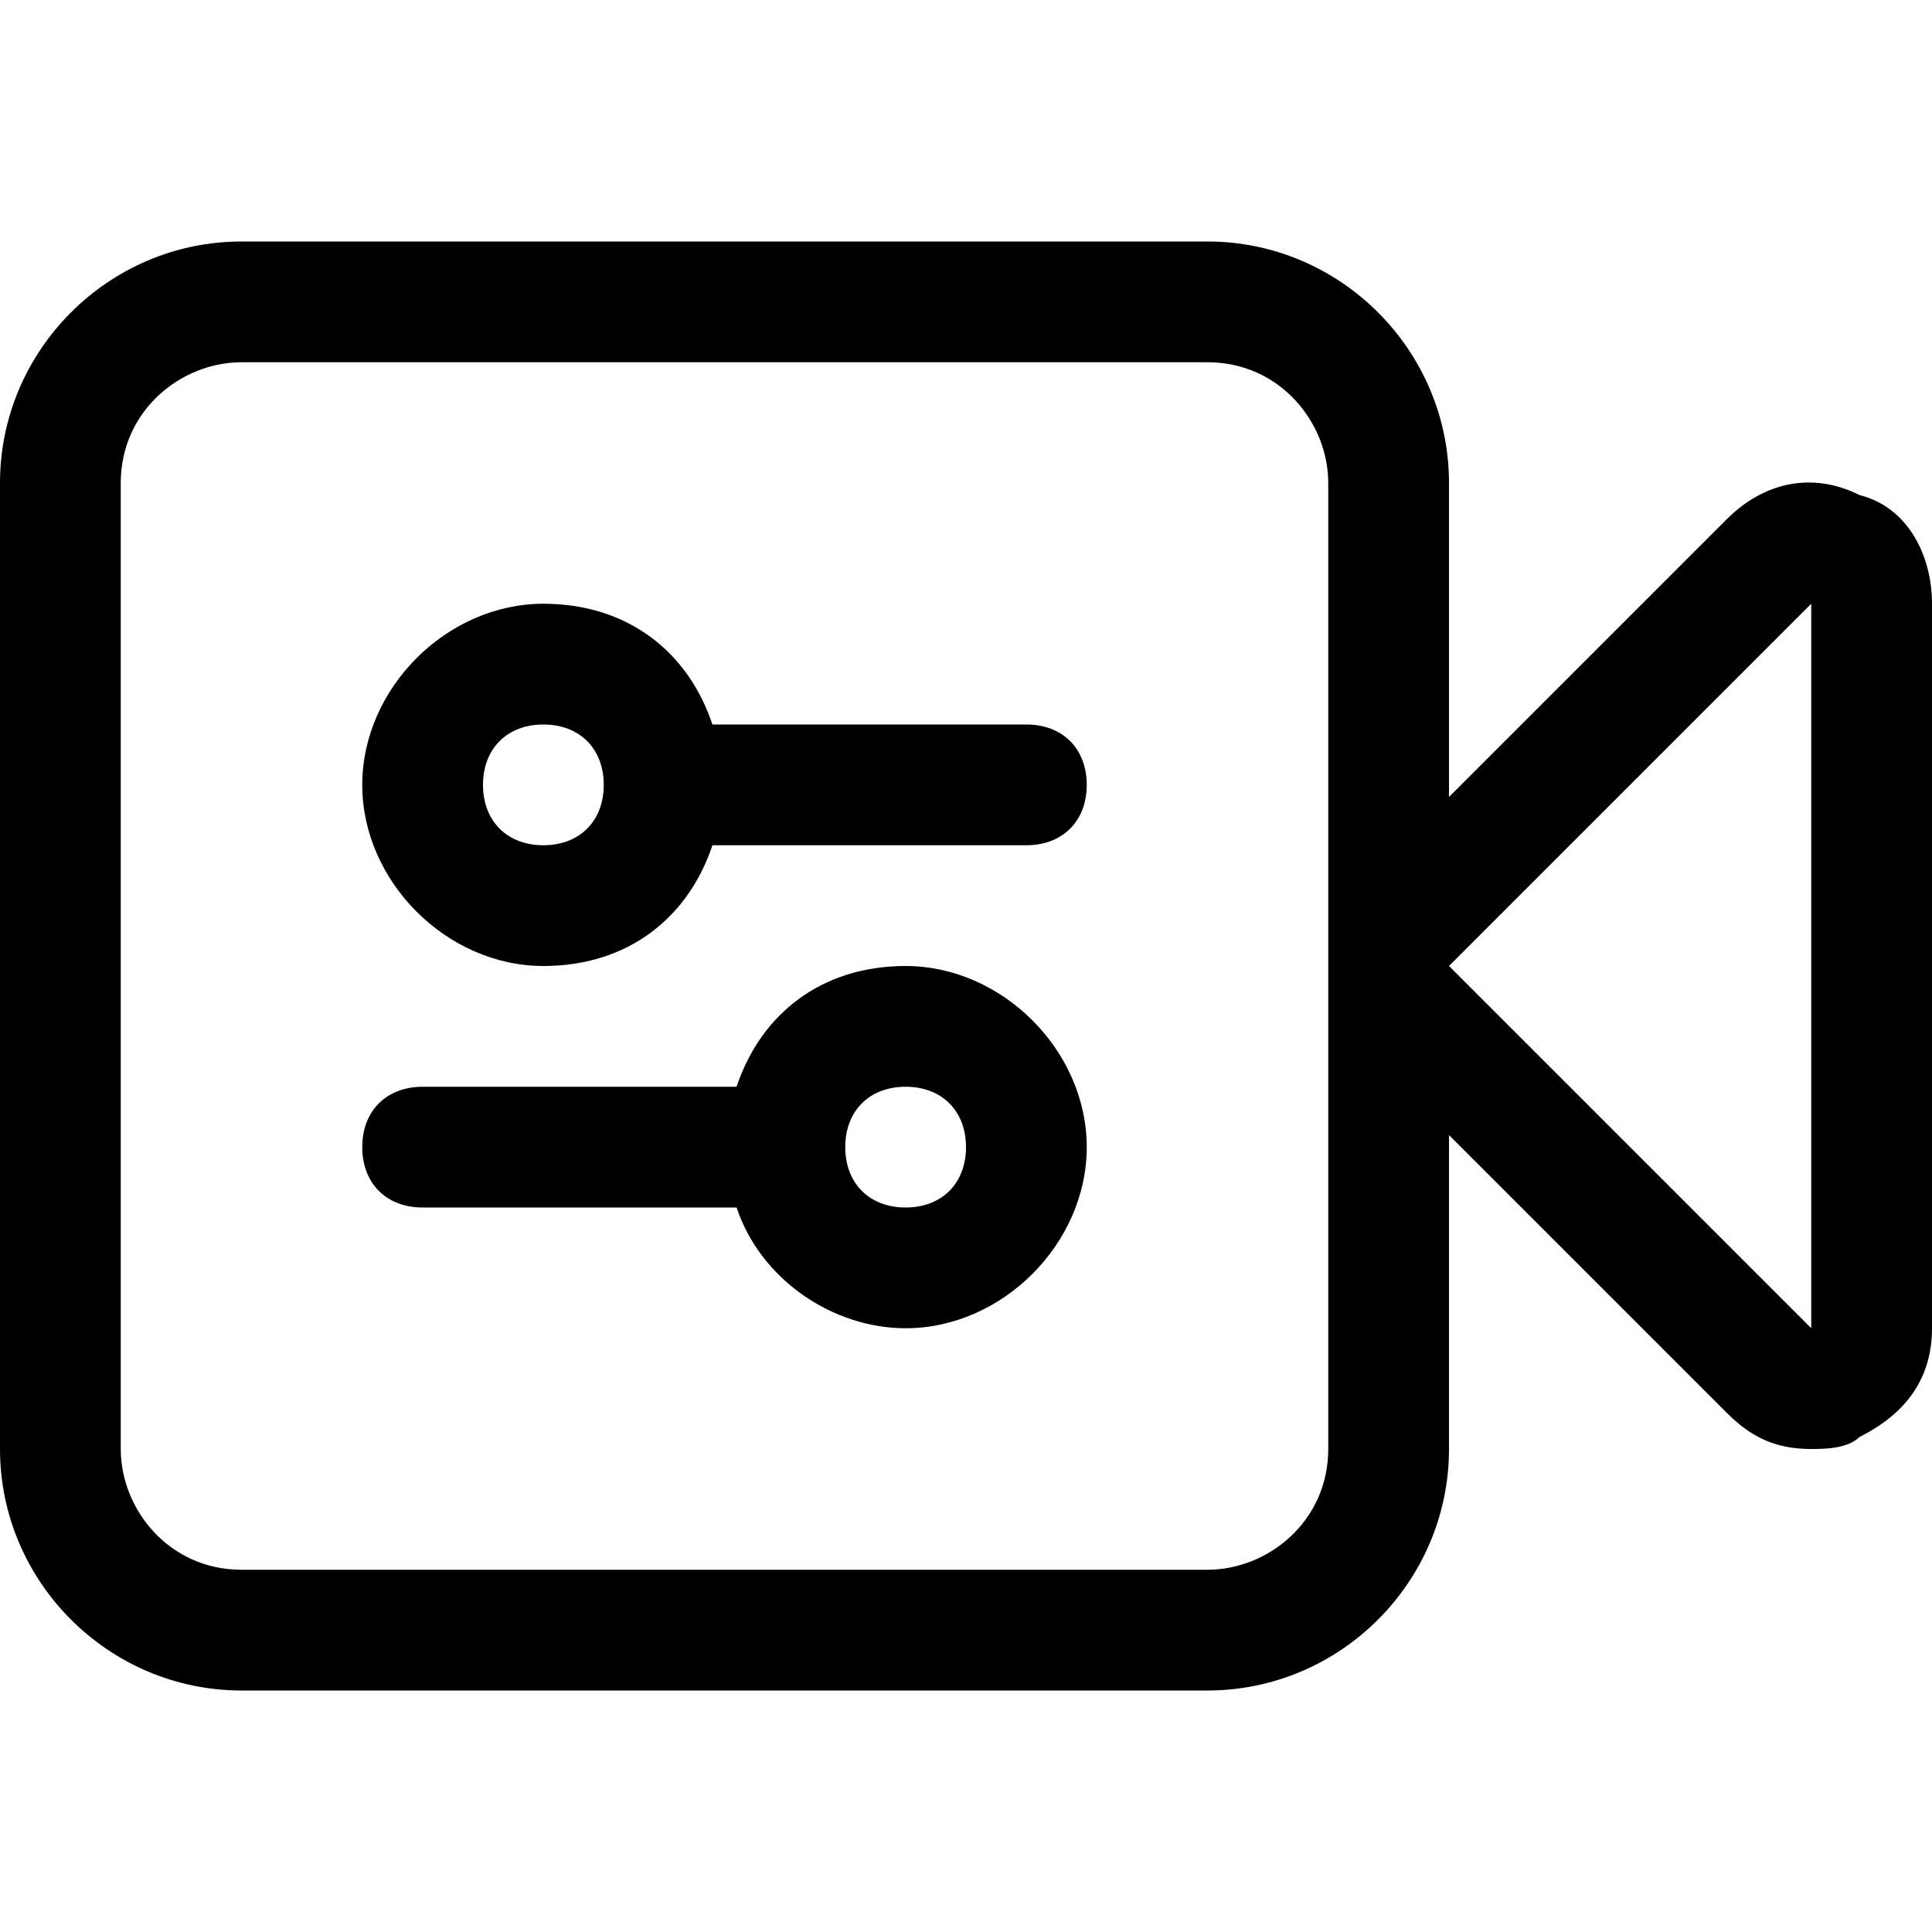
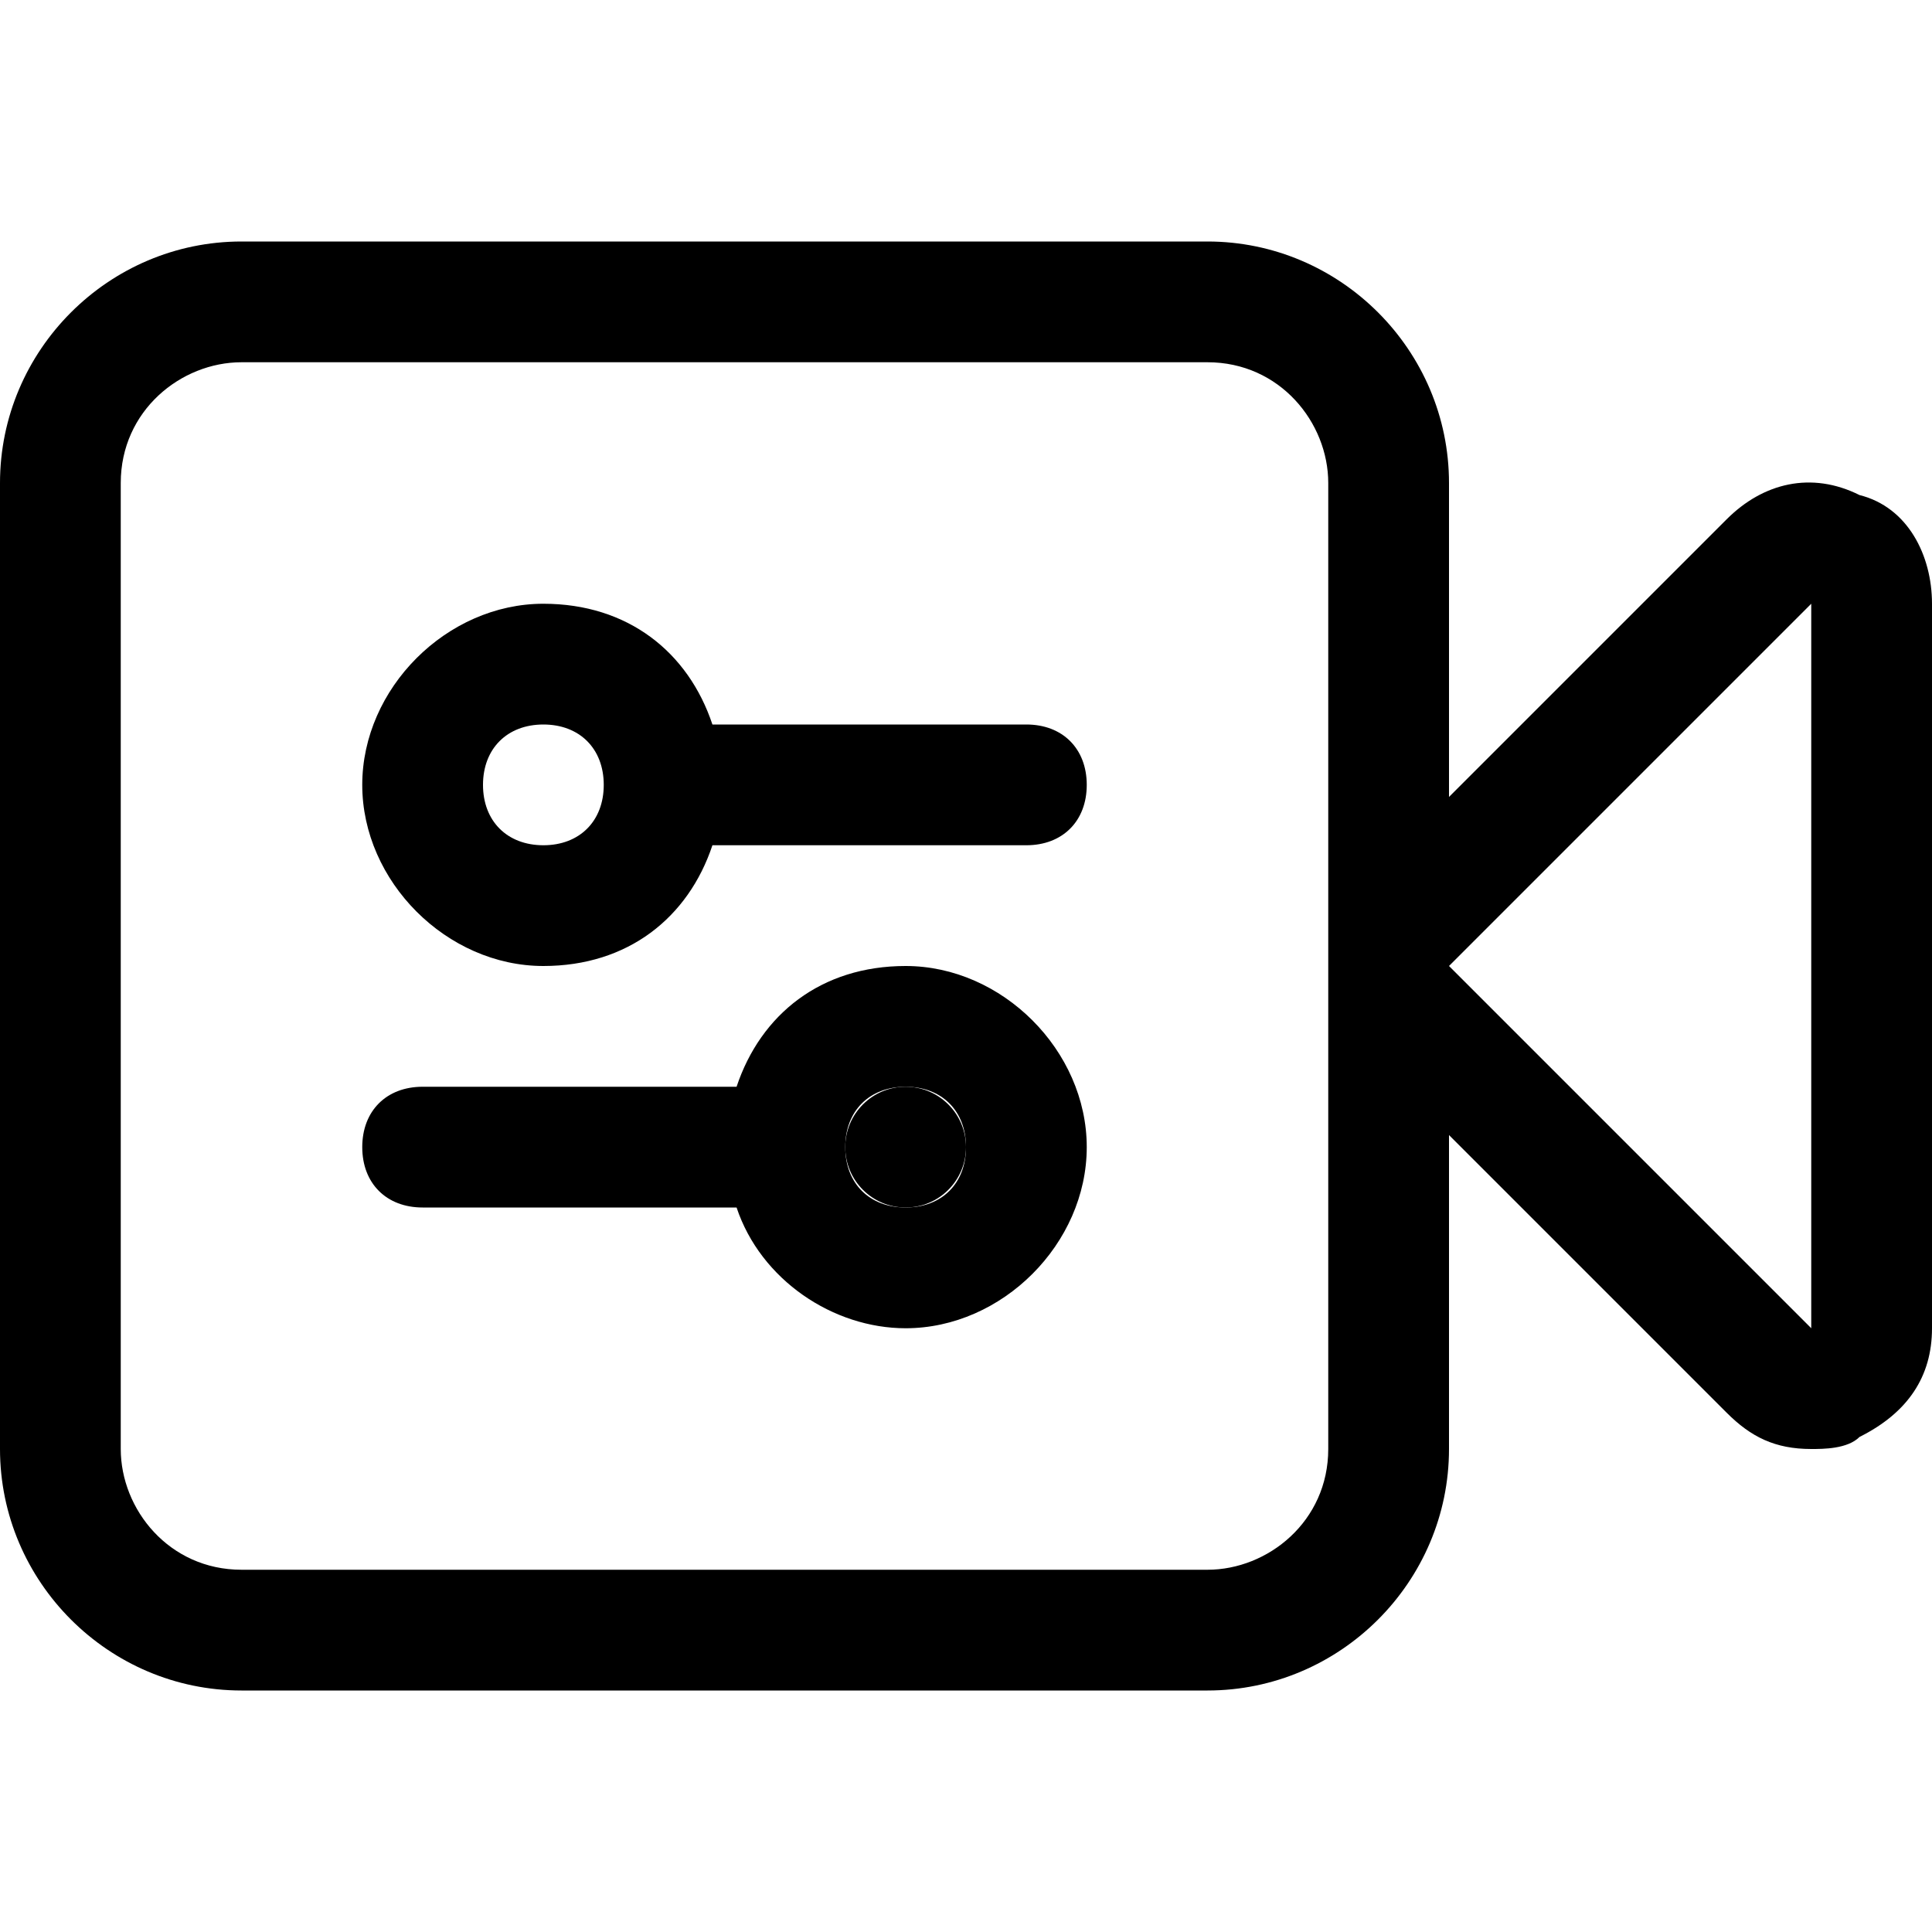
<svg xmlns="http://www.w3.org/2000/svg" id="Layer_1" viewBox="0 0 16 16">
  <style>.st0{fill:none}</style>
-   <circle class="st0" cx="7.5" cy="9.5" r=".5" />
+   <path d="M7,9.5a0.5,0.5 0 1,0 1,0a0.5,0.5 0 1,0 -1,0" />
  <path class="st0" d="M12 8l3 3 0-6z" />
  <path class="st0" d="M10 3H2c-.5 0-1 .5-1 1v8c0 .6.5 1 1 1h8c.6 0 1-.5 1-1V4c0-.5-.5-1-1-1zm-2.5 8c-.7 0-1.2-.4-1.4-1H3.5c-.3 0-.5-.2-.5-.5s.2-.5.5-.5h2.6c.2-.6.8-1 1.4-1C8.3 8 9 8.7 9 9.5S8.3 11 7.5 11zm1-4H5.9c-.2.6-.7 1-1.4 1C3.7 8 3 7.3 3 6.5S3.7 5 4.5 5c.7 0 1.2.4 1.4 1h2.6c.3 0 .5.2.5.5s-.2.5-.5.5z" />
  <path d="M7.5 8c-.7 0-1.2.4-1.4 1H3.5c-.3 0-.5.2-.5.5s.2.5.5.5h2.6c.2.6.8 1 1.4 1 .8 0 1.5-.7 1.5-1.5S8.3 8 7.5 8zm0 2c-.3 0-.5-.2-.5-.5s.2-.5.5-.5.5.2.5.5-.2.5-.5.5z" />
  <path d="M15.4 4.1c-.4-.2-.8-.1-1.1.2L12 6.6V4c0-1.1-.9-2-2-2H2C.9 2 0 2.9 0 4v8c0 1.1.9 2 2 2h8c1.1 0 2-.9 2-2V9.4l2.3 2.3c.2.2.4.3.7.3.1 0 .3 0 .4-.1.4-.2.6-.5.6-.9V5c0-.4-.2-.8-.6-.9zM11 12c0 .6-.5 1-1 1H2c-.6 0-1-.5-1-1V4c0-.6.5-1 1-1h8c.6 0 1 .5 1 1v8zm1-4l3-3 0 6-3-3z" />
  <path d="M8.5 6H5.9c-.2-.6-.7-1-1.4-1C3.7 5 3 5.7 3 6.5S3.7 8 4.5 8c.7 0 1.2-.4 1.4-1h2.6c.3 0 .5-.2.5-.5S8.8 6 8.5 6zm-4 1c-.3 0-.5-.2-.5-.5s.2-.5.5-.5.5.2.5.5-.2.5-.5.5z" />
</svg>
